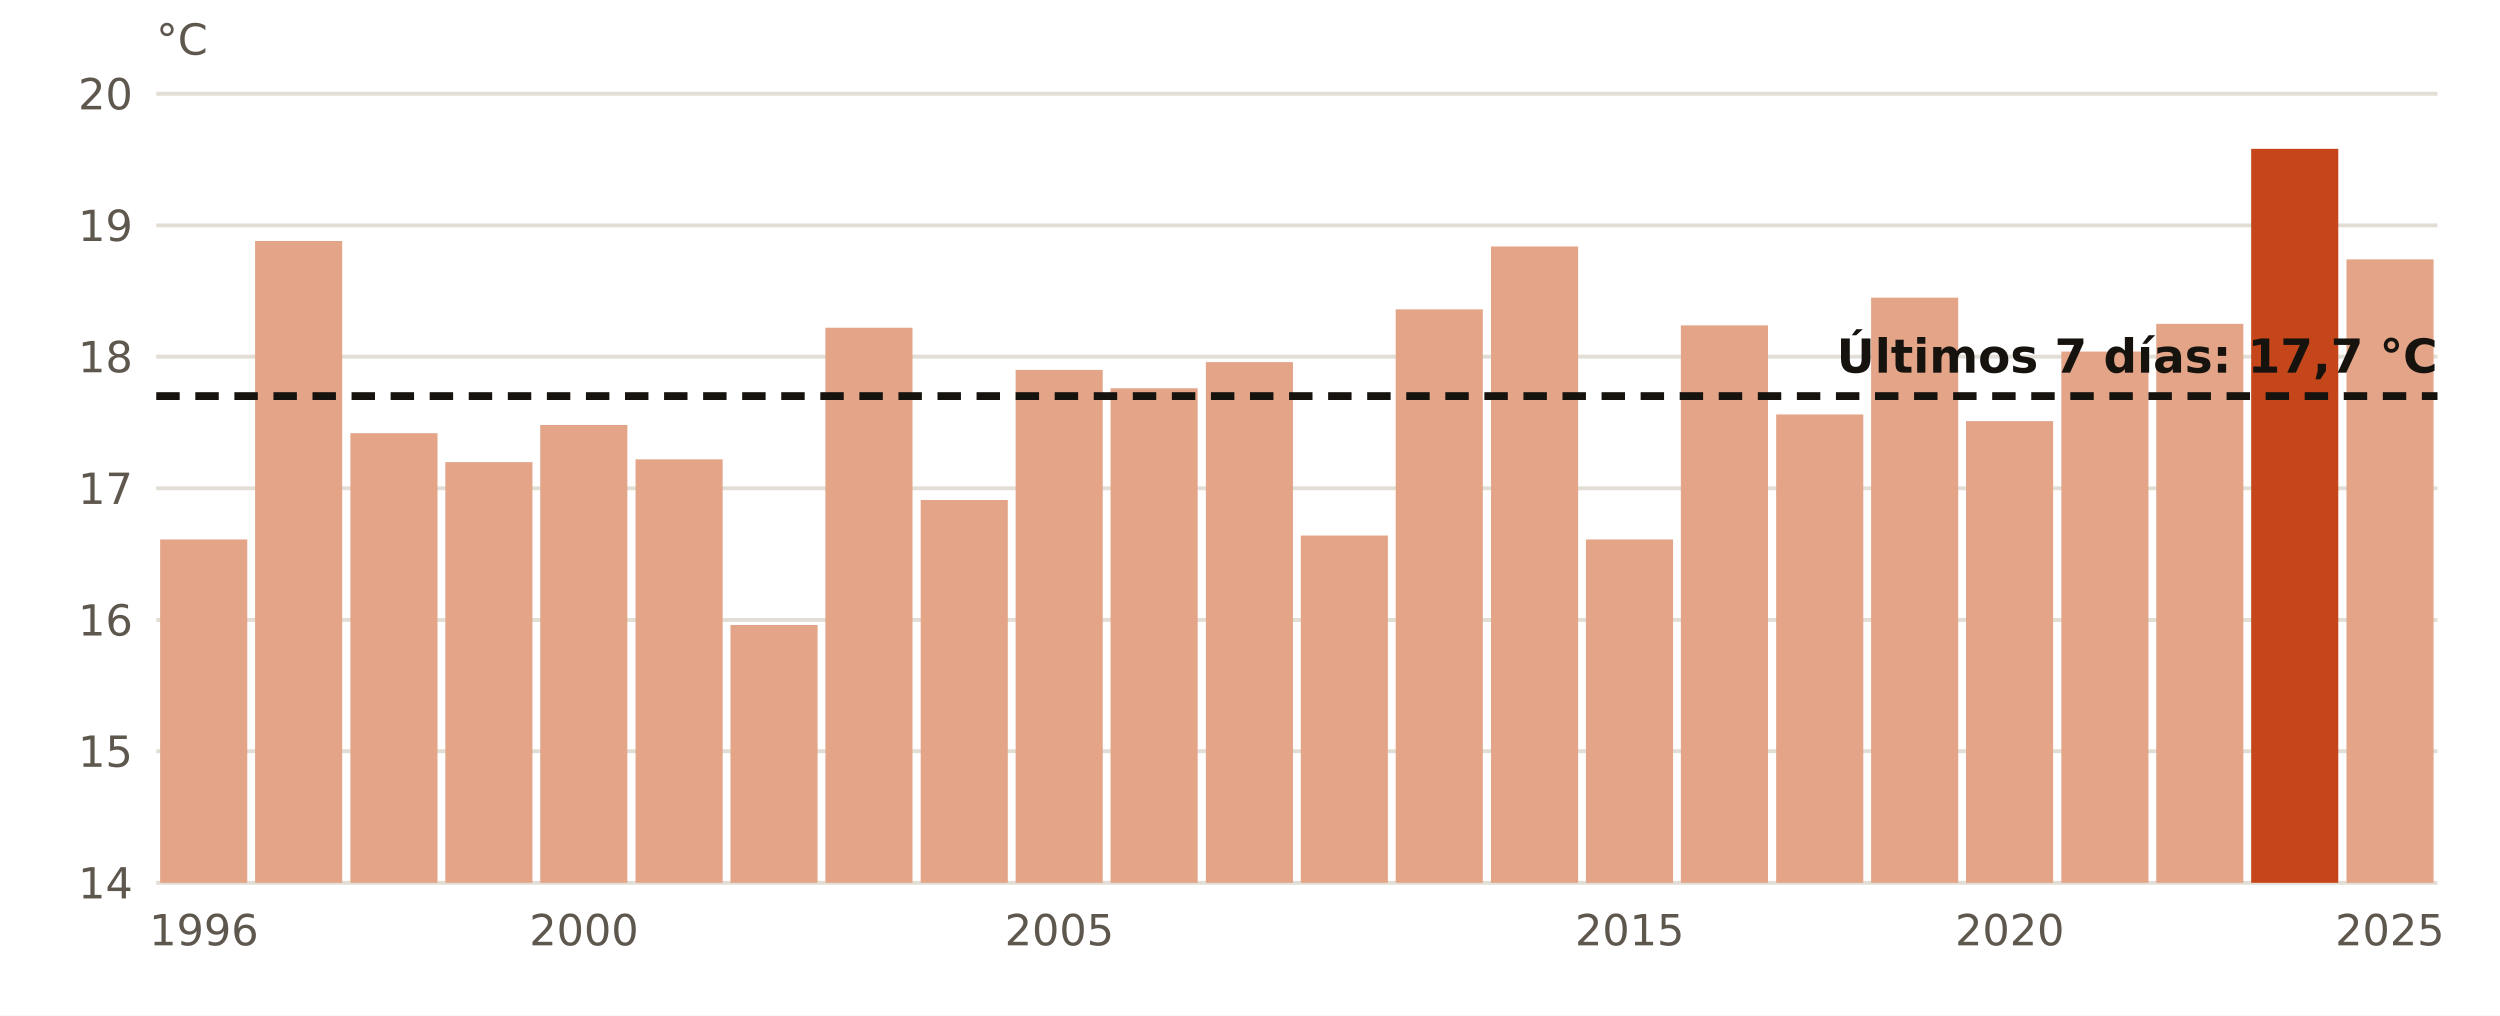
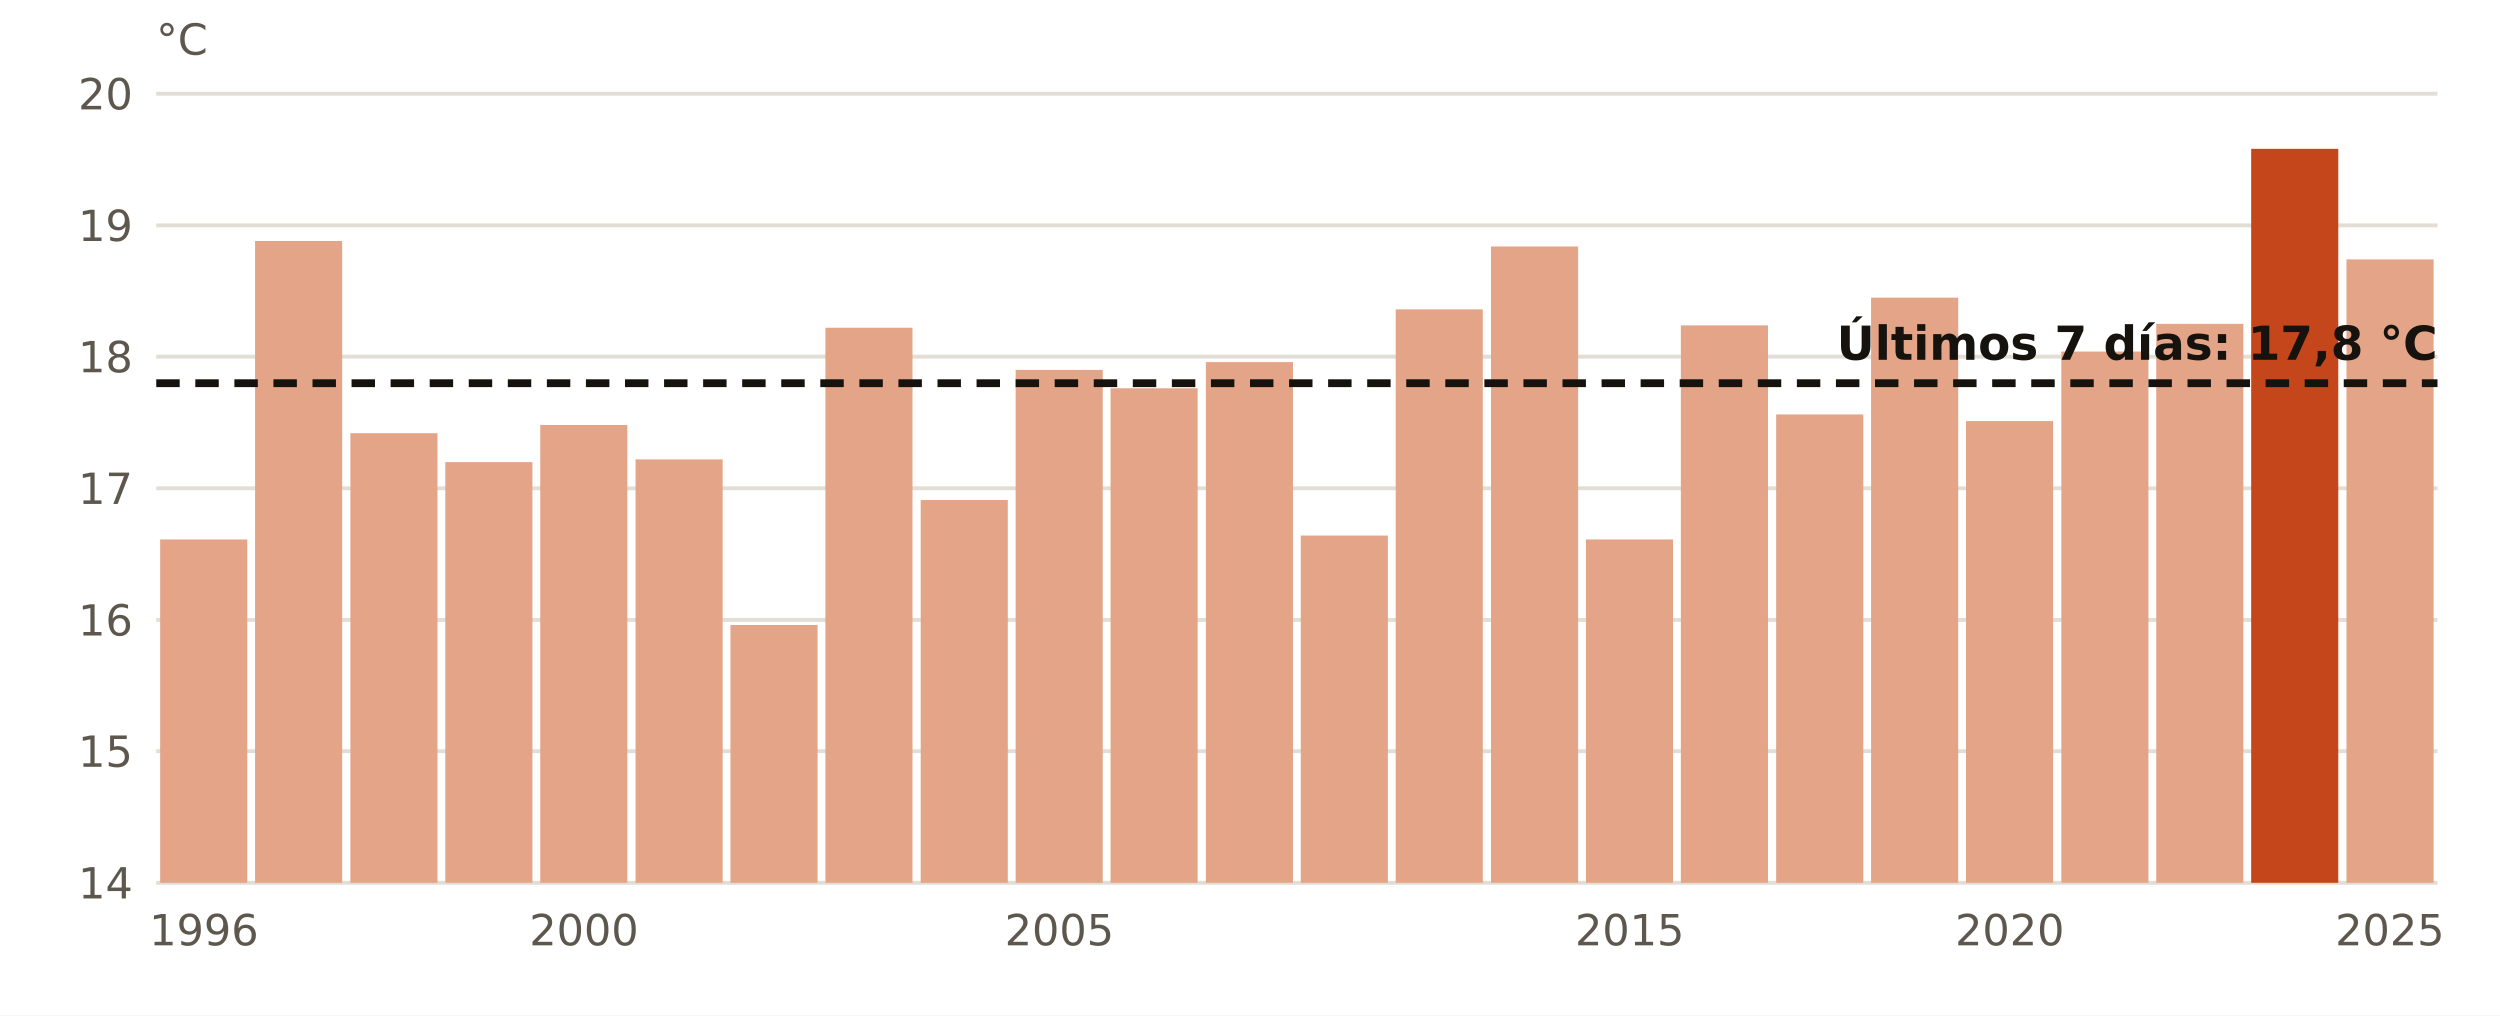
<svg xmlns="http://www.w3.org/2000/svg" viewBox="0 0 640 260" width="640" height="260" role="img" aria-label="El agua en Estaca de Bares en octubre, año a año">
  <rect width="640" height="260" fill="#FFFFFF" />
  <line x1="40" x2="624" y1="226.0" y2="226.0" stroke="#E3DED5" stroke-width="1" />
  <text x="34.0" y="230.0" font-size="11" fill="#5E574E" text-anchor="end" font-weight="400" font-family="Public Sans, DejaVu Sans, Arial, sans-serif">14</text>
  <line x1="40" x2="624" y1="192.3" y2="192.3" stroke="#E3DED5" stroke-width="1" />
  <text x="34.0" y="196.3" font-size="11" fill="#5E574E" text-anchor="end" font-weight="400" font-family="Public Sans, DejaVu Sans, Arial, sans-serif">15</text>
  <line x1="40" x2="624" y1="158.7" y2="158.7" stroke="#E3DED5" stroke-width="1" />
  <text x="34.0" y="162.7" font-size="11" fill="#5E574E" text-anchor="end" font-weight="400" font-family="Public Sans, DejaVu Sans, Arial, sans-serif">16</text>
  <line x1="40" x2="624" y1="125.0" y2="125.0" stroke="#E3DED5" stroke-width="1" />
  <text x="34.0" y="129.0" font-size="11" fill="#5E574E" text-anchor="end" font-weight="400" font-family="Public Sans, DejaVu Sans, Arial, sans-serif">17</text>
  <line x1="40" x2="624" y1="91.3" y2="91.3" stroke="#E3DED5" stroke-width="1" />
  <text x="34.0" y="95.3" font-size="11" fill="#5E574E" text-anchor="end" font-weight="400" font-family="Public Sans, DejaVu Sans, Arial, sans-serif">18</text>
  <line x1="40" x2="624" y1="57.7" y2="57.7" stroke="#E3DED5" stroke-width="1" />
  <text x="34.0" y="61.7" font-size="11" fill="#5E574E" text-anchor="end" font-weight="400" font-family="Public Sans, DejaVu Sans, Arial, sans-serif">19</text>
  <line x1="40" x2="624" y1="24.0" y2="24.0" stroke="#E3DED5" stroke-width="1" />
  <text x="34.0" y="28.0" font-size="11" fill="#5E574E" text-anchor="end" font-weight="400" font-family="Public Sans, DejaVu Sans, Arial, sans-serif">20</text>
  <rect x="41.0" y="138.1" width="22.3" height="87.9" fill="#E3A487" />
  <text x="52.2" y="242.0" font-size="11" fill="#5E574E" text-anchor="middle" font-weight="400" font-family="Public Sans, DejaVu Sans, Arial, sans-serif">1996</text>
  <rect x="65.3" y="61.7" width="22.3" height="164.3" fill="#E3A487" />
  <rect x="89.7" y="110.9" width="22.3" height="115.1" fill="#E3A487" />
  <rect x="114.0" y="118.3" width="22.3" height="107.7" fill="#E3A487" />
  <rect x="138.3" y="108.8" width="22.3" height="117.2" fill="#E3A487" />
  <text x="149.5" y="242.0" font-size="11" fill="#5E574E" text-anchor="middle" font-weight="400" font-family="Public Sans, DejaVu Sans, Arial, sans-serif">2000</text>
  <rect x="162.7" y="117.6" width="22.3" height="108.4" fill="#E3A487" />
  <rect x="187.0" y="160.0" width="22.3" height="66.0" fill="#E3A487" />
  <rect x="211.3" y="83.9" width="22.3" height="142.1" fill="#E3A487" />
  <rect x="235.7" y="128.0" width="22.3" height="98.0" fill="#E3A487" />
  <rect x="260.0" y="94.7" width="22.3" height="131.3" fill="#E3A487" />
  <text x="271.2" y="242.0" font-size="11" fill="#5E574E" text-anchor="middle" font-weight="400" font-family="Public Sans, DejaVu Sans, Arial, sans-serif">2005</text>
  <rect x="284.3" y="99.4" width="22.3" height="126.6" fill="#E3A487" />
  <rect x="308.7" y="92.7" width="22.3" height="133.3" fill="#E3A487" />
  <rect x="333.0" y="137.1" width="22.3" height="88.9" fill="#E3A487" />
  <rect x="357.3" y="79.2" width="22.3" height="146.8" fill="#E3A487" />
  <rect x="381.7" y="63.1" width="22.3" height="162.9" fill="#E3A487" />
  <rect x="406.0" y="138.1" width="22.3" height="87.9" fill="#E3A487" />
  <text x="417.2" y="242.0" font-size="11" fill="#5E574E" text-anchor="middle" font-weight="400" font-family="Public Sans, DejaVu Sans, Arial, sans-serif">2015</text>
  <rect x="430.3" y="83.3" width="22.3" height="142.7" fill="#E3A487" />
  <rect x="454.7" y="106.1" width="22.3" height="119.9" fill="#E3A487" />
  <rect x="479.0" y="76.2" width="22.3" height="149.8" fill="#E3A487" />
  <rect x="503.3" y="107.8" width="22.3" height="118.2" fill="#E3A487" />
  <text x="514.5" y="242.0" font-size="11" fill="#5E574E" text-anchor="middle" font-weight="400" font-family="Public Sans, DejaVu Sans, Arial, sans-serif">2020</text>
  <rect x="527.7" y="90.0" width="22.3" height="136.0" fill="#E3A487" />
  <rect x="552.0" y="82.9" width="22.3" height="143.1" fill="#E3A487" />
  <rect x="576.3" y="38.1" width="22.3" height="187.9" fill="#C4461A" />
  <rect x="600.7" y="66.4" width="22.3" height="159.6" fill="#E3A487" />
  <text x="611.8" y="242.0" font-size="11" fill="#5E574E" text-anchor="middle" font-weight="400" font-family="Public Sans, DejaVu Sans, Arial, sans-serif">2025</text>
-   <line x1="40" x2="624" y1="101.4" y2="101.4" stroke="#16130F" stroke-width="2" stroke-dasharray="6 4" />
-   <text x="624.0" y="95.4" font-size="12" fill="#16130F" text-anchor="end" font-weight="700" font-family="Public Sans, DejaVu Sans, Arial, sans-serif">Últimos 7 días: 17,7 °C</text>
+   <line x1="40" x2="624" y1="98.1" y2="98.1" stroke="#16130F" stroke-width="2" stroke-dasharray="6 4" />
+   <text x="624.0" y="92.1" font-size="12" fill="#16130F" text-anchor="end" font-weight="700" font-family="Public Sans, DejaVu Sans, Arial, sans-serif">Últimos 7 días: 17,8 °C</text>
  <text x="40.0" y="14.0" font-size="11" fill="#5E574E" text-anchor="start" font-weight="400" font-family="Public Sans, DejaVu Sans, Arial, sans-serif">°C</text>
</svg>
